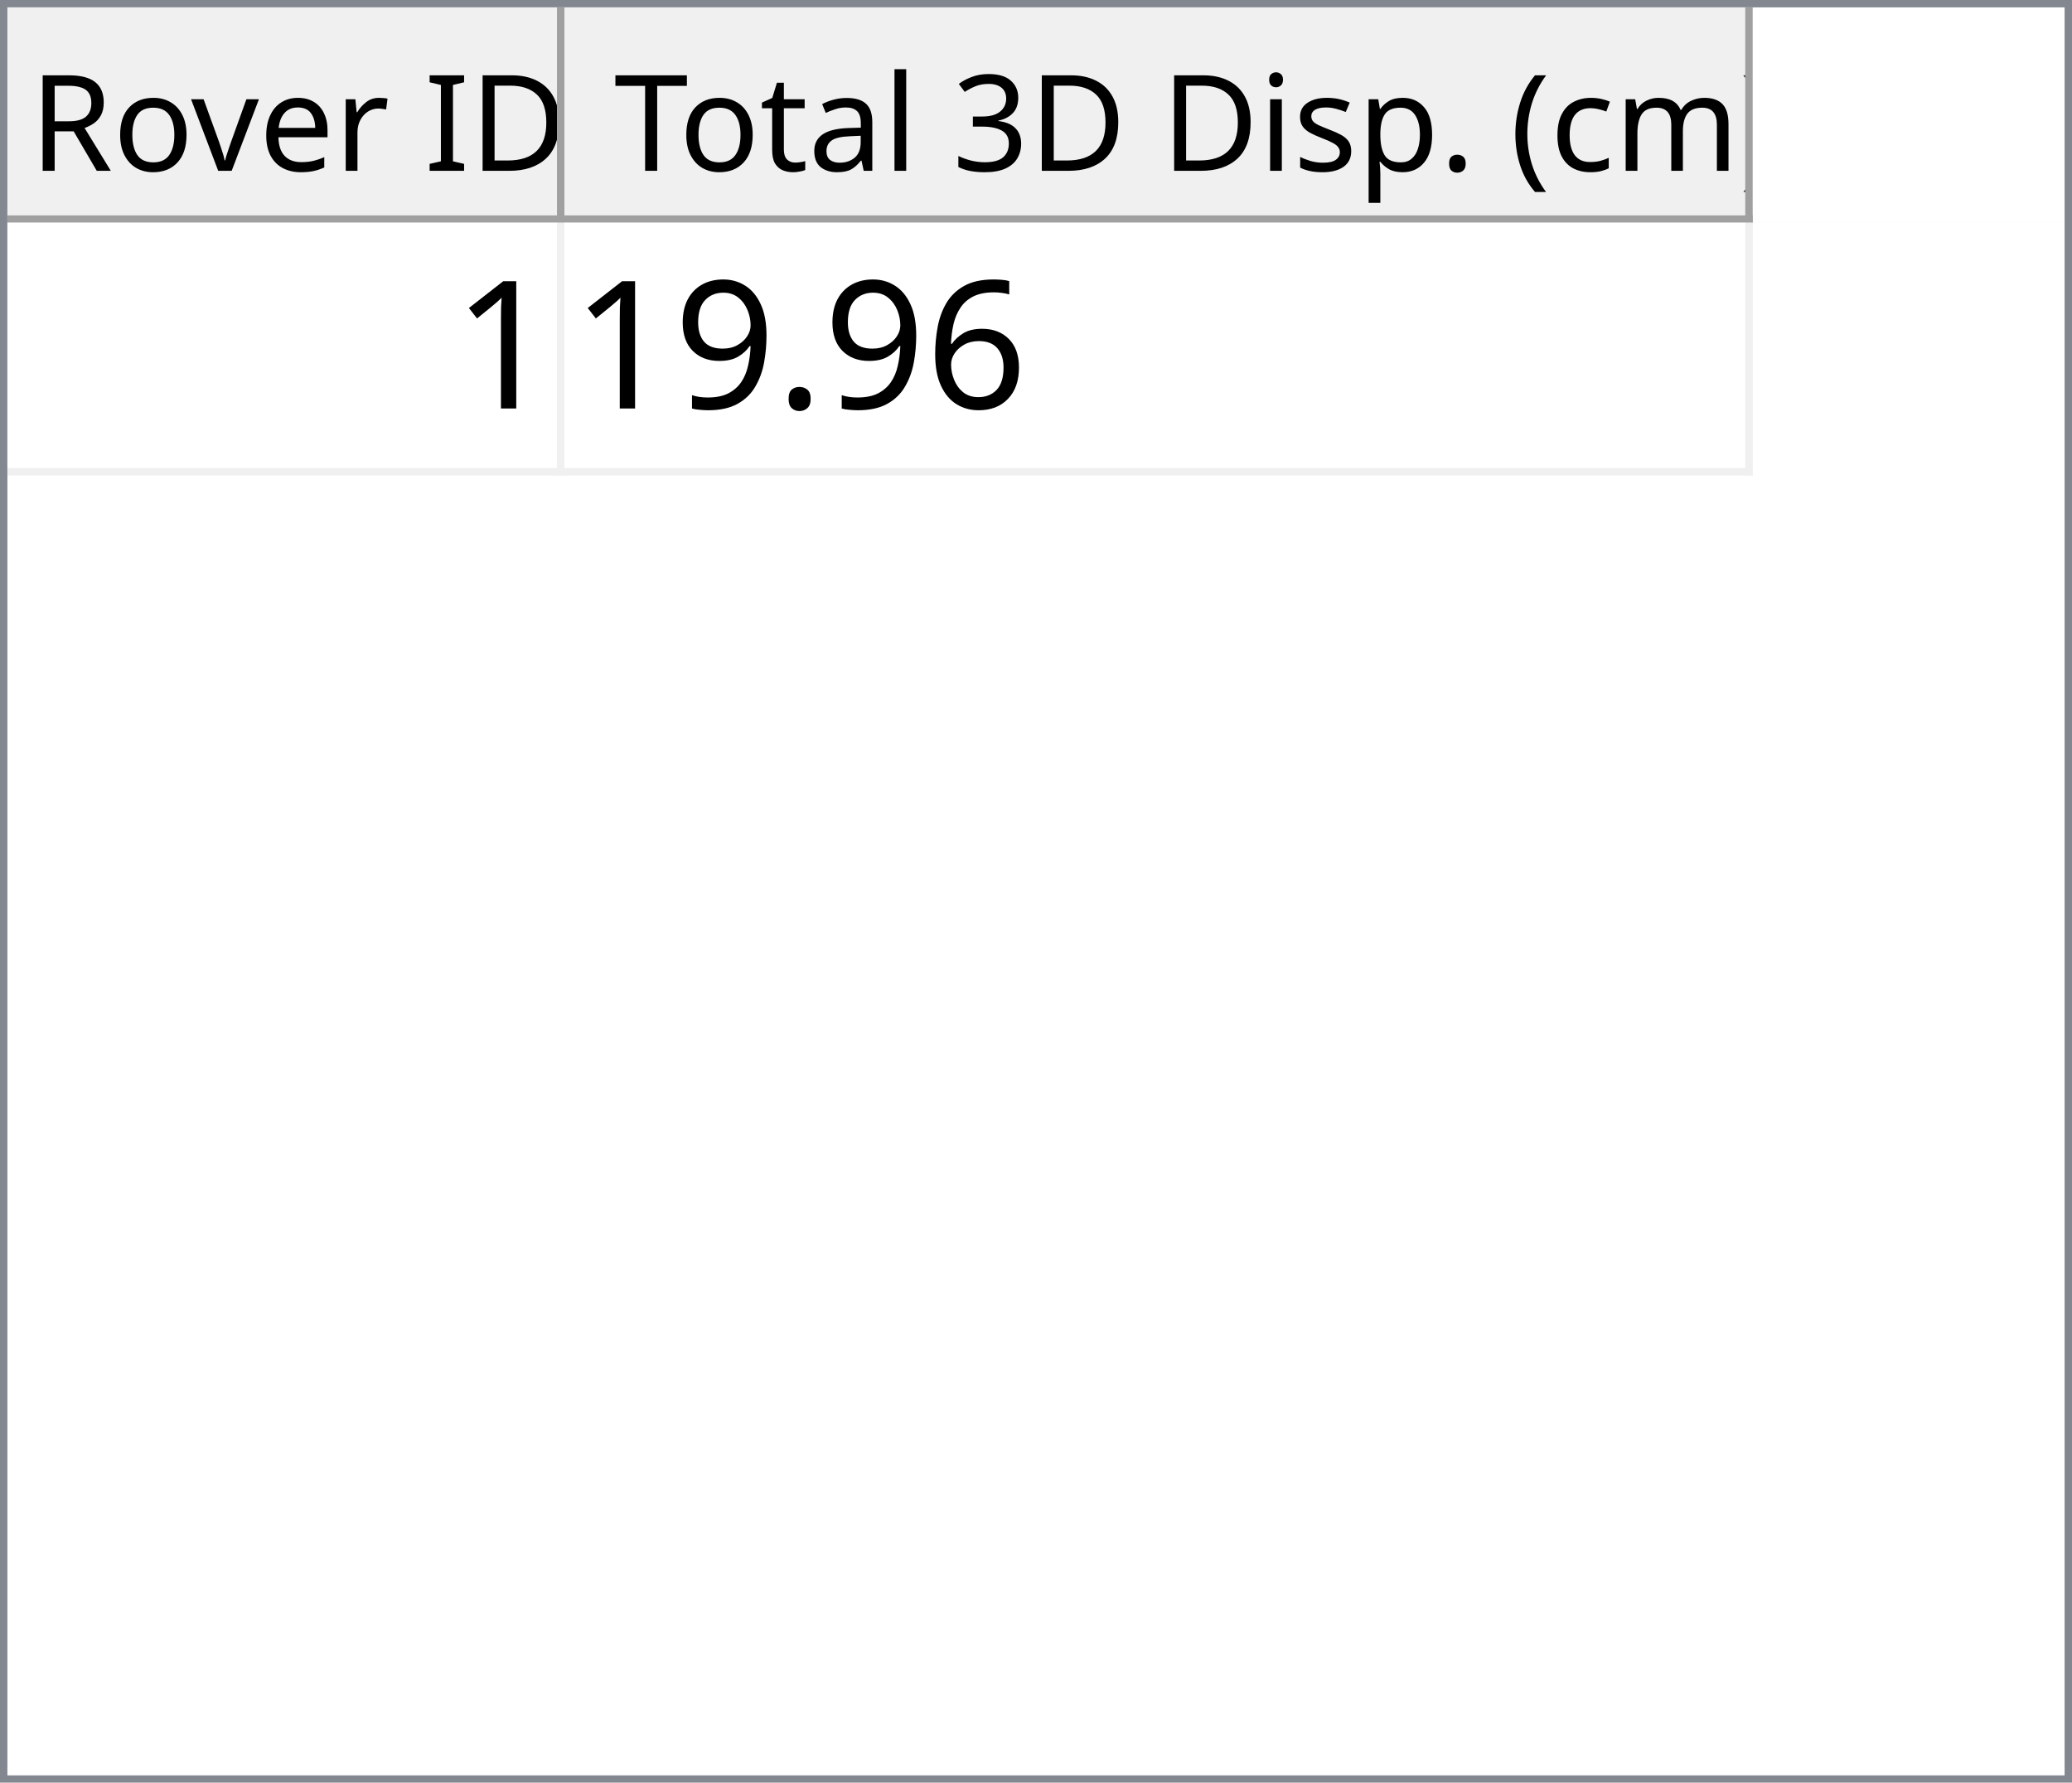
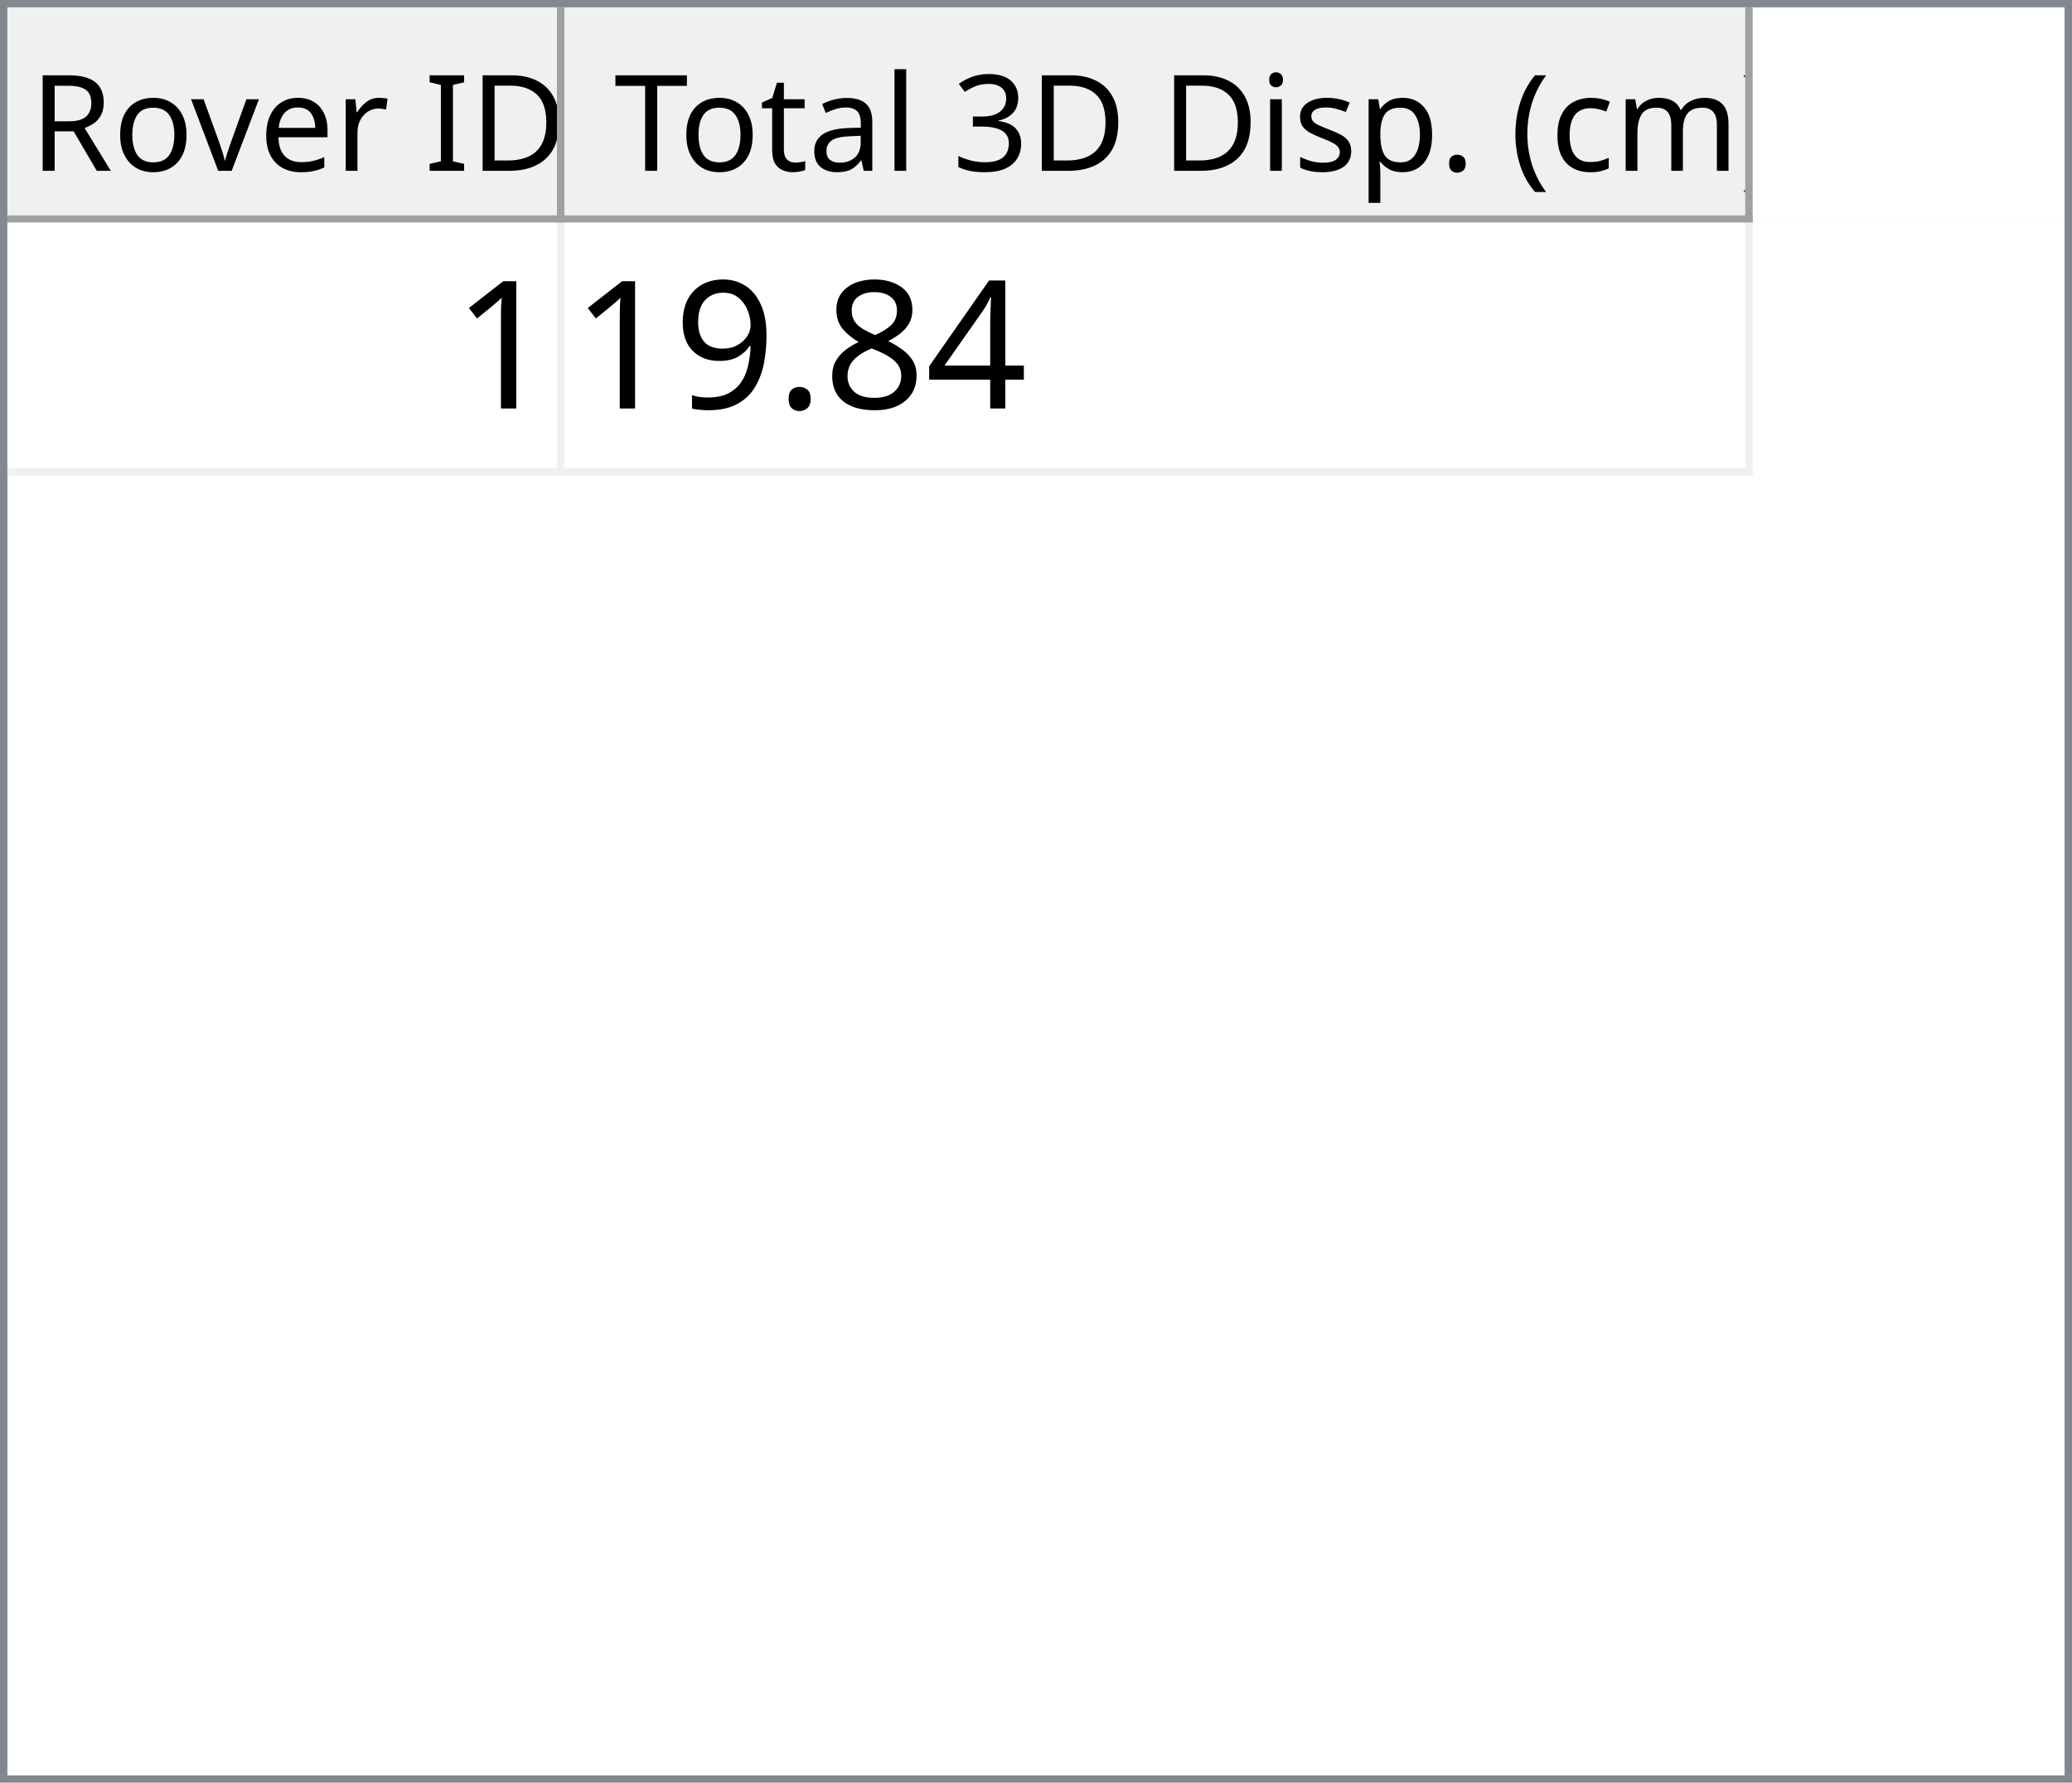
<svg xmlns="http://www.w3.org/2000/svg" style="fill-opacity:1; color-rendering:auto; color-interpolation:auto; text-rendering:auto; stroke:black; stroke-linecap:square; stroke-miterlimit:10; shape-rendering:auto; stroke-opacity:1; fill:black; stroke-dasharray:none; font-weight:normal; stroke-width:1; font-family:'Dialog'; font-style:normal; stroke-linejoin:miter; font-size:12px; stroke-dashoffset:0; image-rendering:auto;" width="279" height="240">
  <defs id="genericDefs" />
  <g>
    <defs id="defs1">
      <clipPath clipPathUnits="userSpaceOnUse" id="clipPath1">
        <path d="M0 0 L279 0 L279 240 L0 240 L0 0 Z" />
      </clipPath>
      <clipPath clipPathUnits="userSpaceOnUse" id="clipPath2">
        <path d="M0 0 L0 240 L279 240 L279 0 Z" />
      </clipPath>
      <clipPath clipPathUnits="userSpaceOnUse" id="clipPath3">
        <path d="M0 0 L0 29 L277 29 L277 0 Z" />
      </clipPath>
      <clipPath clipPathUnits="userSpaceOnUse" id="clipPath4">
        <path d="M0 0 L0 29 L75 29 L75 0 Z" />
      </clipPath>
      <clipPath clipPathUnits="userSpaceOnUse" id="clipPath5">
        <path d="M1 1 L1 28 L74 28 L74 1 Z" />
      </clipPath>
      <clipPath clipPathUnits="userSpaceOnUse" id="clipPath6">
        <path d="M0 0 L0 27 L73 27 L73 0 Z" />
      </clipPath>
      <clipPath clipPathUnits="userSpaceOnUse" id="clipPath7">
        <path d="M-0.5 -0.5 L-0.5 28.5 L74.5 28.5 L74.5 -0.5 Z" />
      </clipPath>
      <clipPath clipPathUnits="userSpaceOnUse" id="clipPath8">
        <path d="M0 0 L0 29 L160 29 L160 0 Z" />
      </clipPath>
      <clipPath clipPathUnits="userSpaceOnUse" id="clipPath9">
        <path d="M1 1 L1 28 L159 28 L159 1 Z" />
      </clipPath>
      <clipPath clipPathUnits="userSpaceOnUse" id="clipPath10">
        <path d="M0 0 L0 27 L158 27 L158 0 Z" />
      </clipPath>
      <clipPath clipPathUnits="userSpaceOnUse" id="clipPath11">
        <path d="M-0.5 -0.5 L-0.5 28.5 L159.5 28.5 L159.5 -0.5 Z" />
      </clipPath>
      <clipPath clipPathUnits="userSpaceOnUse" id="clipPath12">
        <path d="M0 0 L0 209 L277 209 L277 0 Z" />
      </clipPath>
      <clipPath clipPathUnits="userSpaceOnUse" id="clipPath13">
        <path d="M0 0 L0 34 L235 34 L235 0 Z" />
      </clipPath>
      <clipPath clipPathUnits="userSpaceOnUse" id="clipPath14">
        <path d="M-0.5 -0.5 L-0.5 33.5 L234.5 33.5 L234.5 -0.5 Z" />
      </clipPath>
      <clipPath clipPathUnits="userSpaceOnUse" id="clipPath15">
        <path d="M0 0 L0 33 L74 33 L74 0 Z" />
      </clipPath>
      <clipPath clipPathUnits="userSpaceOnUse" id="clipPath16">
        <path d="M0 0 L0 33 L159 33 L159 0 Z" />
      </clipPath>
      <font horiz-adv-x="64.551" id="font1">
        <font-face ascent="107.91" descent="25.098" units-per-em="100" style="font-style:normal; font-family:Segoe UI; font-weight:normal;" />
        <missing-glyph horiz-adv-x="64.551" d="M8.109 0 L8.109 68.266 L56.453 68.266 L56.453 0 L8.109 0 ZM15.328 7.234 L49.219 7.234 L49.219 61.031 L15.328 61.031 L15.328 7.234 Z" />
        <glyph unicode="D" horiz-adv-x="70.117" d="M9.188 0 L9.188 70.016 L28.516 70.016 Q65.531 70.016 65.531 35.891 Q65.531 19.672 55.25 9.836 Q44.969 0 27.734 0 L9.188 0 ZM17.391 62.594 L17.391 7.422 L27.828 7.422 Q41.609 7.422 49.273 14.797 Q56.938 22.172 56.938 35.688 Q56.938 62.594 28.328 62.594 L17.391 62.594 Z" />
        <glyph unicode="I" horiz-adv-x="26.611" d="M17.391 0 L9.188 0 L9.188 70.016 L17.391 70.016 L17.391 0 Z" />
        <glyph unicode=" " horiz-adv-x="27.393" d="" />
        <glyph unicode="r" horiz-adv-x="34.766" d="M34.188 41.891 Q32.078 43.5 28.125 43.5 Q23 43.5 19.555 38.672 Q16.109 33.844 16.109 25.484 L16.109 0 L8.109 0 L8.109 50 L16.109 50 L16.109 39.703 L16.312 39.703 Q18.016 44.969 21.531 47.922 Q25.047 50.875 29.391 50.875 Q32.516 50.875 34.188 50.203 L34.188 41.891 Z" />
        <glyph unicode="e" horiz-adv-x="52.295" d="M48.297 23 L12.984 23 Q13.188 14.656 17.484 10.109 Q21.781 5.562 29.297 5.562 Q37.75 5.562 44.828 11.141 L44.828 3.609 Q38.234 -1.172 27.391 -1.172 Q16.797 -1.172 10.742 5.641 Q4.688 12.453 4.688 24.812 Q4.688 36.469 11.305 43.82 Q17.922 51.172 27.734 51.172 Q37.547 51.172 42.922 44.828 Q48.297 38.484 48.297 27.203 L48.297 23 ZM40.094 29.781 Q40.047 36.719 36.75 40.578 Q33.453 44.438 27.594 44.438 Q21.922 44.438 17.969 40.383 Q14.016 36.328 13.094 29.781 L40.094 29.781 Z" />
        <glyph unicode="v" horiz-adv-x="47.9" d="M47.406 50 L27.484 0 L19.625 0 L0.688 50 L9.469 50 L22.172 13.672 Q23.578 9.672 23.922 6.688 L24.125 6.688 Q24.609 10.453 25.688 13.484 L38.969 50 L47.406 50 Z" />
        <glyph unicode="o" horiz-adv-x="58.594" d="M29 -1.172 Q17.922 -1.172 11.305 5.836 Q4.688 12.844 4.688 24.422 Q4.688 37.016 11.57 44.094 Q18.453 51.172 30.172 51.172 Q41.359 51.172 47.633 44.289 Q53.906 37.406 53.906 25.203 Q53.906 13.234 47.141 6.031 Q40.375 -1.172 29 -1.172 ZM29.594 44.438 Q21.875 44.438 17.383 39.188 Q12.891 33.938 12.891 24.703 Q12.891 15.828 17.43 10.695 Q21.969 5.562 29.594 5.562 Q37.359 5.562 41.531 10.594 Q45.703 15.625 45.703 24.906 Q45.703 34.281 41.531 39.359 Q37.359 44.438 29.594 44.438 Z" />
        <glyph unicode="R" horiz-adv-x="59.814" d="M59.375 0 L49.609 0 L37.891 19.625 Q36.281 22.359 34.766 24.289 Q33.25 26.219 31.664 27.438 Q30.078 28.656 28.25 29.219 Q26.422 29.781 24.125 29.781 L17.391 29.781 L17.391 0 L9.188 0 L9.188 70.016 L30.078 70.016 Q34.672 70.016 38.555 68.867 Q42.438 67.719 45.289 65.375 Q48.141 63.031 49.758 59.547 Q51.375 56.062 51.375 51.375 Q51.375 47.703 50.273 44.656 Q49.172 41.609 47.148 39.211 Q45.125 36.812 42.266 35.133 Q39.406 33.453 35.844 32.516 L35.844 32.328 Q37.594 31.547 38.891 30.547 Q40.188 29.547 41.359 28.18 Q42.531 26.812 43.68 25.078 Q44.828 23.344 46.234 21.047 L59.375 0 ZM17.391 62.594 L17.391 37.203 L28.516 37.203 Q31.594 37.203 34.203 38.133 Q36.812 39.062 38.719 40.797 Q40.625 42.531 41.703 45.047 Q42.781 47.562 42.781 50.688 Q42.781 56.297 39.141 59.445 Q35.5 62.594 28.609 62.594 L17.391 62.594 Z" />
        <glyph unicode=")" horiz-adv-x="30.176" d="M8.297 -15.922 L1.172 -15.922 Q16.406 2.344 16.406 26.812 Q16.406 51.469 1.078 70.016 L8.297 70.016 Q23.531 52.156 23.531 26.703 Q23.531 1.375 8.297 -15.922 Z" />
        <glyph unicode="m" horiz-adv-x="86.133" d="M79.109 0 L71.094 0 L71.094 28.719 Q71.094 37.016 68.531 40.727 Q65.969 44.438 59.906 44.438 Q54.781 44.438 51.195 39.75 Q47.609 35.062 47.609 28.516 L47.609 0 L39.594 0 L39.594 29.688 Q39.594 44.438 28.219 44.438 Q22.953 44.438 19.531 40.016 Q16.109 35.594 16.109 28.516 L16.109 0 L8.109 0 L8.109 50 L16.109 50 L16.109 42.094 L16.312 42.094 Q21.625 51.172 31.844 51.172 Q36.969 51.172 40.773 48.312 Q44.578 45.453 46 40.828 Q51.562 51.172 62.594 51.172 Q79.109 51.172 79.109 30.812 L79.109 0 Z" />
        <glyph unicode="c" horiz-adv-x="46.191" d="M42.188 2.297 Q36.422 -1.172 28.516 -1.172 Q17.828 -1.172 11.258 5.789 Q4.688 12.75 4.688 23.828 Q4.688 36.188 11.766 43.68 Q18.844 51.172 30.672 51.172 Q37.25 51.172 42.281 48.734 L42.281 40.531 Q36.719 44.438 30.375 44.438 Q22.703 44.438 17.797 38.945 Q12.891 33.453 12.891 24.516 Q12.891 15.719 17.508 10.641 Q22.125 5.562 29.891 5.562 Q36.422 5.562 42.188 9.906 L42.188 2.297 Z" />
        <glyph unicode="(" horiz-adv-x="30.176" d="M29.109 -15.922 L21.969 -15.922 Q6.844 1.375 6.844 26.703 Q6.844 52.156 21.969 70.016 L29.203 70.016 Q13.875 51.469 13.875 26.812 Q13.875 2.344 29.109 -15.922 Z" />
        <glyph unicode="." horiz-adv-x="21.68" d="M10.891 -1.078 Q8.641 -1.078 7.055 0.539 Q5.469 2.156 5.469 4.391 Q5.469 6.641 7.055 8.273 Q8.641 9.906 10.891 9.906 Q13.188 9.906 14.797 8.273 Q16.406 6.641 16.406 4.391 Q16.406 2.156 14.797 0.539 Q13.188 -1.078 10.891 -1.078 Z" />
        <glyph unicode="p" horiz-adv-x="58.789" d="M16.312 7.234 L16.109 7.234 L16.109 -23 L8.109 -23 L8.109 50 L16.109 50 L16.109 41.219 L16.312 41.219 Q22.219 51.172 33.594 51.172 Q43.266 51.172 48.688 44.461 Q54.109 37.75 54.109 26.469 Q54.109 13.922 48 6.375 Q41.891 -1.172 31.297 -1.172 Q21.578 -1.172 16.312 7.234 ZM16.109 27.391 L16.109 20.406 Q16.109 14.203 20.141 9.883 Q24.172 5.562 30.375 5.562 Q37.641 5.562 41.773 11.133 Q45.906 16.703 45.906 26.609 Q45.906 34.969 42.047 39.703 Q38.188 44.438 31.594 44.438 Q24.609 44.438 20.359 39.578 Q16.109 34.719 16.109 27.391 Z" />
        <glyph unicode="s" horiz-adv-x="42.432" d="M5.078 1.812 L5.078 10.406 Q11.625 5.562 19.484 5.562 Q30.031 5.562 30.031 12.594 Q30.031 14.594 29.125 15.992 Q28.219 17.391 26.68 18.461 Q25.141 19.531 23.07 20.383 Q21 21.234 18.609 22.172 Q15.281 23.484 12.766 24.828 Q10.25 26.172 8.57 27.859 Q6.891 29.547 6.031 31.695 Q5.172 33.844 5.172 36.719 Q5.172 40.234 6.789 42.945 Q8.406 45.656 11.086 47.484 Q13.766 49.312 17.211 50.242 Q20.656 51.172 24.312 51.172 Q30.812 51.172 35.938 48.922 L35.938 40.828 Q30.422 44.438 23.25 44.438 Q21 44.438 19.195 43.922 Q17.391 43.406 16.094 42.477 Q14.797 41.547 14.086 40.258 Q13.375 38.969 13.375 37.406 Q13.375 35.453 14.086 34.133 Q14.797 32.812 16.164 31.789 Q17.531 30.766 19.484 29.938 Q21.438 29.109 23.922 28.125 Q27.25 26.859 29.883 25.516 Q32.516 24.172 34.375 22.484 Q36.234 20.797 37.234 18.602 Q38.234 16.406 38.234 13.375 Q38.234 9.672 36.602 6.938 Q34.969 4.203 32.234 2.398 Q29.5 0.594 25.93 -0.289 Q22.359 -1.172 18.453 -1.172 Q10.75 -1.172 5.078 1.812 Z" />
        <glyph unicode="i" horiz-adv-x="24.219" d="M12.203 62.703 Q10.062 62.703 8.547 64.164 Q7.031 65.625 7.031 67.875 Q7.031 70.125 8.547 71.609 Q10.062 73.094 12.203 73.094 Q14.406 73.094 15.945 71.609 Q17.484 70.125 17.484 67.875 Q17.484 65.719 15.945 64.211 Q14.406 62.703 12.203 62.703 ZM16.109 0 L8.109 0 L8.109 50 L16.109 50 L16.109 0 Z" />
        <glyph unicode="3" horiz-adv-x="53.906" d="M46.531 19.828 Q46.531 15.094 44.75 11.211 Q42.969 7.328 39.719 4.57 Q36.469 1.812 31.93 0.297 Q27.391 -1.219 21.922 -1.219 Q11.922 -1.219 6 2.594 L6 11.188 Q13.094 5.609 22.219 5.609 Q25.875 5.609 28.828 6.539 Q31.781 7.469 33.906 9.227 Q36.031 10.984 37.18 13.477 Q38.328 15.969 38.328 19.094 Q38.328 32.812 18.797 32.812 L12.984 32.812 L12.984 39.594 L18.5 39.594 Q35.797 39.594 35.797 52.484 Q35.797 64.406 22.609 64.406 Q15.188 64.406 8.688 59.422 L8.688 67.188 Q15.375 71.188 24.609 71.188 Q29 71.188 32.57 69.969 Q36.141 68.75 38.68 66.555 Q41.219 64.359 42.609 61.281 Q44 58.203 44 54.5 Q44 40.672 30.031 36.719 L30.031 36.531 Q33.594 36.141 36.625 34.797 Q39.656 33.453 41.852 31.305 Q44.047 29.156 45.289 26.25 Q46.531 23.344 46.531 19.828 Z" />
        <glyph unicode="l" horiz-adv-x="24.219" d="M16.109 0 L8.109 0 L8.109 74.031 L16.109 74.031 L16.109 0 Z" />
        <glyph unicode="a" horiz-adv-x="50.879" d="M43.891 0 L35.891 0 L35.891 7.812 L35.688 7.812 Q30.469 -1.172 20.312 -1.172 Q12.844 -1.172 8.617 2.781 Q4.391 6.734 4.391 13.281 Q4.391 27.297 20.906 29.594 L35.891 31.688 Q35.891 44.438 25.594 44.438 Q16.547 44.438 9.281 38.281 L9.281 46.484 Q16.656 51.172 26.266 51.172 Q43.891 51.172 43.891 32.516 L43.891 0 ZM35.891 25.297 L23.828 23.641 Q18.266 22.859 15.43 20.875 Q12.594 18.891 12.594 13.875 Q12.594 10.203 15.211 7.883 Q17.828 5.562 22.172 5.562 Q28.125 5.562 32.008 9.742 Q35.891 13.922 35.891 20.312 L35.891 25.297 Z" />
        <glyph unicode="t" horiz-adv-x="33.887" d="M31.297 0.484 Q28.469 -1.078 23.828 -1.078 Q10.688 -1.078 10.688 13.578 L10.688 43.172 L2.094 43.172 L2.094 50 L10.688 50 L10.688 62.203 L18.703 64.797 L18.703 50 L31.297 50 L31.297 43.172 L18.703 43.172 L18.703 14.984 Q18.703 9.969 20.414 7.82 Q22.125 5.672 26.078 5.672 Q29.109 5.672 31.297 7.328 L31.297 0.484 Z" />
        <glyph unicode="T" horiz-adv-x="52.393" d="M50.594 62.594 L30.375 62.594 L30.375 0 L22.172 0 L22.172 62.594 L2 62.594 L2 70.016 L50.594 70.016 L50.594 62.594 Z" />
      </font>
      <font horiz-adv-x="75.0" id="font2">
        <font-face ascent="100.537" descent="21.973" units-per-em="100" style="font-style:normal; font-family:sans-serif; font-weight:normal;" />
        <missing-glyph horiz-adv-x="75.0" d="M12.5 0 L12.5 62.5 L62.5 62.5 L62.5 0 L12.5 0 ZM14.062 1.562 L60.938 1.562 L60.938 60.938 L14.062 60.938 L14.062 1.562 Z" />
        <glyph unicode="1" horiz-adv-x="55.615" d="M37.25 0 L28.469 0 L28.469 56 Q25.297 52.984 20.141 49.953 Q14.984 46.922 10.891 45.406 L10.891 53.906 Q18.266 57.375 23.781 62.305 Q29.297 67.234 31.594 71.875 L37.25 71.875 L37.25 0 Z" />
-         <glyph unicode="6" horiz-adv-x="55.615" d="M49.75 54.047 L41.016 53.375 Q39.844 58.547 37.703 60.891 Q34.125 64.656 28.906 64.656 Q24.703 64.656 21.531 62.312 Q17.391 59.281 14.992 53.469 Q12.594 47.656 12.5 36.922 Q15.672 41.75 20.266 44.094 Q24.859 46.438 29.891 46.438 Q38.672 46.438 44.852 39.969 Q51.031 33.5 51.031 23.25 Q51.031 16.5 48.125 10.719 Q45.219 4.938 40.141 1.859 Q35.062 -1.219 28.609 -1.219 Q17.625 -1.219 10.695 6.859 Q3.766 14.938 3.766 33.5 Q3.766 54.25 11.422 63.672 Q18.109 71.875 29.438 71.875 Q37.891 71.875 43.289 67.141 Q48.688 62.406 49.75 54.047 ZM13.875 23.188 Q13.875 18.656 15.797 14.508 Q17.719 10.359 21.188 8.18 Q24.656 6 28.469 6 Q34.031 6 38.039 10.492 Q42.047 14.984 42.047 22.703 Q42.047 30.125 38.086 34.398 Q34.125 38.672 28.125 38.672 Q22.172 38.672 18.023 34.398 Q13.875 30.125 13.875 23.188 Z" />
+         <glyph unicode="4" horiz-adv-x="55.615" d="M32.328 0 L32.328 17.141 L1.266 17.141 L1.266 25.203 L33.938 71.578 L41.109 71.578 L41.109 25.203 L50.781 25.203 L50.781 17.141 L41.109 17.141 L41.109 0 L32.328 0 ZM32.328 25.203 L32.328 57.469 L9.906 25.203 L32.328 25.203 Z" />
+         <glyph unicode="8" horiz-adv-x="55.615" d="M17.672 38.812 Q12.203 40.828 9.57 44.539 Q6.938 48.25 6.938 53.422 Q6.938 61.234 12.555 66.555 Q18.172 71.875 27.484 71.875 Q36.859 71.875 42.578 66.43 Q48.297 60.984 48.297 53.172 Q48.297 48.188 45.68 44.508 Q43.062 40.828 37.75 38.812 Q44.344 36.672 47.781 31.883 Q51.219 27.094 51.219 20.453 Q51.219 11.281 44.727 5.031 Q38.234 -1.219 27.641 -1.219 Q17.047 -1.219 10.547 5.055 Q4.047 11.328 4.047 20.703 Q4.047 27.688 7.594 32.398 Q11.141 37.109 17.672 38.812 ZM15.922 53.719 Q15.922 48.641 19.195 45.414 Q22.469 42.188 27.688 42.188 Q32.766 42.188 36.016 45.383 Q39.266 48.578 39.266 53.219 Q39.266 58.062 35.914 61.359 Q32.562 64.656 27.594 64.656 Q22.562 64.656 19.242 61.43 Q15.922 58.203 15.922 53.719 ZM13.094 20.656 Q13.094 16.891 14.875 13.375 Q16.656 9.859 20.172 7.93 Q23.688 6 27.734 6 Q34.031 6 38.133 10.055 Q42.234 14.109 42.234 20.359 Q42.234 26.703 38.016 30.859 Q33.797 35.016 27.438 35.016 Q21.234 35.016 17.164 30.914 Q13.094 26.812 13.094 20.656 Z" />
        <glyph unicode="." horiz-adv-x="27.783" d="M9.078 0 L9.078 10.016 L19.094 10.016 L19.094 0 L9.078 0 Z" />
        <glyph unicode="9" horiz-adv-x="55.615" d="M5.469 16.547 L13.922 17.328 Q14.984 11.375 18.016 8.688 Q21.047 6 25.781 6 Q29.828 6 32.883 7.859 Q35.938 9.719 37.891 12.82 Q39.844 15.922 41.164 21.195 Q42.484 26.469 42.484 31.938 Q42.484 32.516 42.438 33.688 Q39.797 29.5 35.234 26.883 Q30.672 24.266 25.344 24.266 Q16.453 24.266 10.305 30.711 Q4.156 37.156 4.156 47.703 Q4.156 58.594 10.578 65.234 Q17 71.875 26.656 71.875 Q33.641 71.875 39.43 68.117 Q45.219 64.359 48.219 57.398 Q51.219 50.438 51.219 37.25 Q51.219 23.531 48.242 15.406 Q45.266 7.281 39.383 3.031 Q33.5 -1.219 25.594 -1.219 Q17.188 -1.219 11.867 3.445 Q6.547 8.109 5.469 16.547 ZM41.453 48.141 Q41.453 55.719 37.43 60.156 Q33.406 64.594 27.734 64.594 Q21.875 64.594 17.531 59.812 Q13.188 55.031 13.188 47.406 Q13.188 40.578 17.312 36.305 Q21.438 32.031 27.484 32.031 Q33.594 32.031 37.523 36.305 Q41.453 40.578 41.453 48.141 Z" />
      </font>
    </defs>
    <g style="fill:white; stroke:white;">
      <rect x="0" y="0" width="279" style="clip-path:url(#clipPath1); stroke:none;" height="240" />
    </g>
    <g style="fill:white; text-rendering:optimizeSpeed; color-rendering:optimizeSpeed; image-rendering:optimizeSpeed; shape-rendering:crispEdges; stroke:white; color-interpolation:sRGB;">
      <rect x="0" width="279" height="240" y="0" style="stroke:none;" />
      <path style="stroke:none;" d="M0 240 L279 240 L279 0 L0 0 Z" />
    </g>
    <g style="fill:rgb(240,240,240); font-size:18px; font-family:'Segoe UI'; stroke:rgb(240,240,240);">
      <rect x="0" y="0" width="279" style="clip-path:url(#clipPath2); stroke:none;" height="240" />
    </g>
    <g style="fill:rgb(130,135,144); font-size:18px; font-family:'Segoe UI'; stroke:rgb(130,135,144);">
      <path d="M0 0 L279 0 L279 240 L0 240 L0 0 ZM1 1 L278 1 L278 239 L1 239 L1 1 Z" style="fill-rule:evenodd; clip-path:url(#clipPath2); stroke:none;" />
    </g>
    <g style="fill:white; font-size:18px; font-family:'Segoe UI'; stroke:white;" transform="translate(1,1)">
      <rect x="0" y="0" width="277" style="clip-path:url(#clipPath3); stroke:none;" height="29" />
    </g>
    <g style="fill:rgb(240,240,240); font-size:18px; font-family:'Segoe UI'; stroke:rgb(240,240,240);" transform="translate(1,1)">
      <rect x="0" y="0" width="75" style="clip-path:url(#clipPath4); stroke:none;" height="29" />
    </g>
    <g style="font-family:'Segoe UI'; font-size:18px;" transform="translate(2,2)">
      <text x="2" xml:space="preserve" y="21" style="clip-path:url(#clipPath6); stroke:none;">Rover ID</text>
    </g>
    <g transform="translate(1.5,1.5)" style="fill:rgb(160,160,160); font-size:18px; font-family:'Segoe UI'; stroke:rgb(160,160,160); stroke-linejoin:bevel;">
      <line x1="74" x2="74" y1="0" style="fill:none; clip-path:url(#clipPath7);" y2="28" />
    </g>
    <g transform="matrix(1,0,0,1,1,1) translate(0.5,0.5)" style="fill:rgb(160,160,160); font-size:18px; font-family:'Segoe UI'; stroke:rgb(160,160,160); stroke-linejoin:bevel;">
      <line x1="0" x2="74" y1="28" style="fill:none; clip-path:url(#clipPath7);" y2="28" />
    </g>
    <g style="fill:rgb(240,240,240); font-size:18px; font-family:'Segoe UI'; stroke:rgb(240,240,240);" transform="translate(76,1)">
      <rect x="0" y="0" width="160" style="clip-path:url(#clipPath8); stroke:none;" height="29" />
    </g>
    <g style="font-family:'Segoe UI'; font-size:18px;" transform="translate(77,2)">
      <text x="1" xml:space="preserve" y="21" style="clip-path:url(#clipPath10); stroke:none;"> Total 3D Disp. (cm)</text>
    </g>
    <g transform="translate(76.5,1.5)" style="fill:rgb(160,160,160); font-size:18px; font-family:'Segoe UI'; stroke:rgb(160,160,160); stroke-linejoin:bevel;">
      <line x1="159" x2="159" y1="0" style="fill:none; clip-path:url(#clipPath11);" y2="28" />
    </g>
    <g transform="matrix(1,0,0,1,76,1) translate(0.5,0.5)" style="fill:rgb(160,160,160); font-size:18px; font-family:'Segoe UI'; stroke:rgb(160,160,160); stroke-linejoin:bevel;">
      <line x1="0" x2="159" y1="28" style="fill:none; clip-path:url(#clipPath11);" y2="28" />
    </g>
    <g style="fill:white; font-size:18px; font-family:'Segoe UI'; stroke:white;" transform="translate(1,30)">
      <rect x="0" y="0" width="277" style="clip-path:url(#clipPath12); stroke:none;" height="209" />
    </g>
    <g style="fill:rgb(240,240,240); font-size:24px; font-family:sans-serif; stroke:rgb(240,240,240);" transform="translate(1,30)">
      <rect x="0" y="0" width="235" style="clip-path:url(#clipPath13); stroke:none;" height="34" />
      <line transform="translate(0.5,0.5)" x1="0" x2="234" y1="33" style="clip-path:url(#clipPath14); fill:none; stroke-linejoin:bevel;" y2="33" />
    </g>
    <g transform="matrix(1,0,0,1,1,30) translate(0.5,0.5)" style="fill:rgb(240,240,240); font-size:24px; font-family:sans-serif; stroke:rgb(240,240,240); stroke-linejoin:bevel;">
      <line x1="74" x2="74" y1="0" style="fill:none; clip-path:url(#clipPath14);" y2="33" />
    </g>
    <g transform="matrix(1,0,0,1,1,30) translate(0.5,0.5)" style="fill:rgb(240,240,240); font-size:24px; font-family:sans-serif; stroke:rgb(240,240,240); stroke-linejoin:bevel;">
      <line x1="234" x2="234" y1="0" style="fill:none; clip-path:url(#clipPath14);" y2="33" />
    </g>
    <g style="fill:white; font-size:24px; font-family:sans-serif; stroke:white;" transform="matrix(1,0,0,1,1,30)">
      <rect x="0" y="0" width="74" style="clip-path:url(#clipPath15); stroke:none;" height="33" />
      <text x="60" y="25" style="fill:black; clip-path:url(#clipPath15); stroke:none;" xml:space="preserve">1</text>
    </g>
    <g style="fill:white; font-size:24px; font-family:sans-serif; stroke:white;" transform="matrix(1,0,0,1,1,30) translate(75,0)">
      <rect x="0" y="0" width="159" style="clip-path:url(#clipPath16); stroke:none;" height="33" />
-       <text x="1" y="25" style="fill:black; clip-path:url(#clipPath16); stroke:none;" xml:space="preserve">19.96</text>
+       <text x="1" y="25" style="fill:black; clip-path:url(#clipPath16); stroke:none;" xml:space="preserve">19.84</text>
    </g>
  </g>
</svg>
